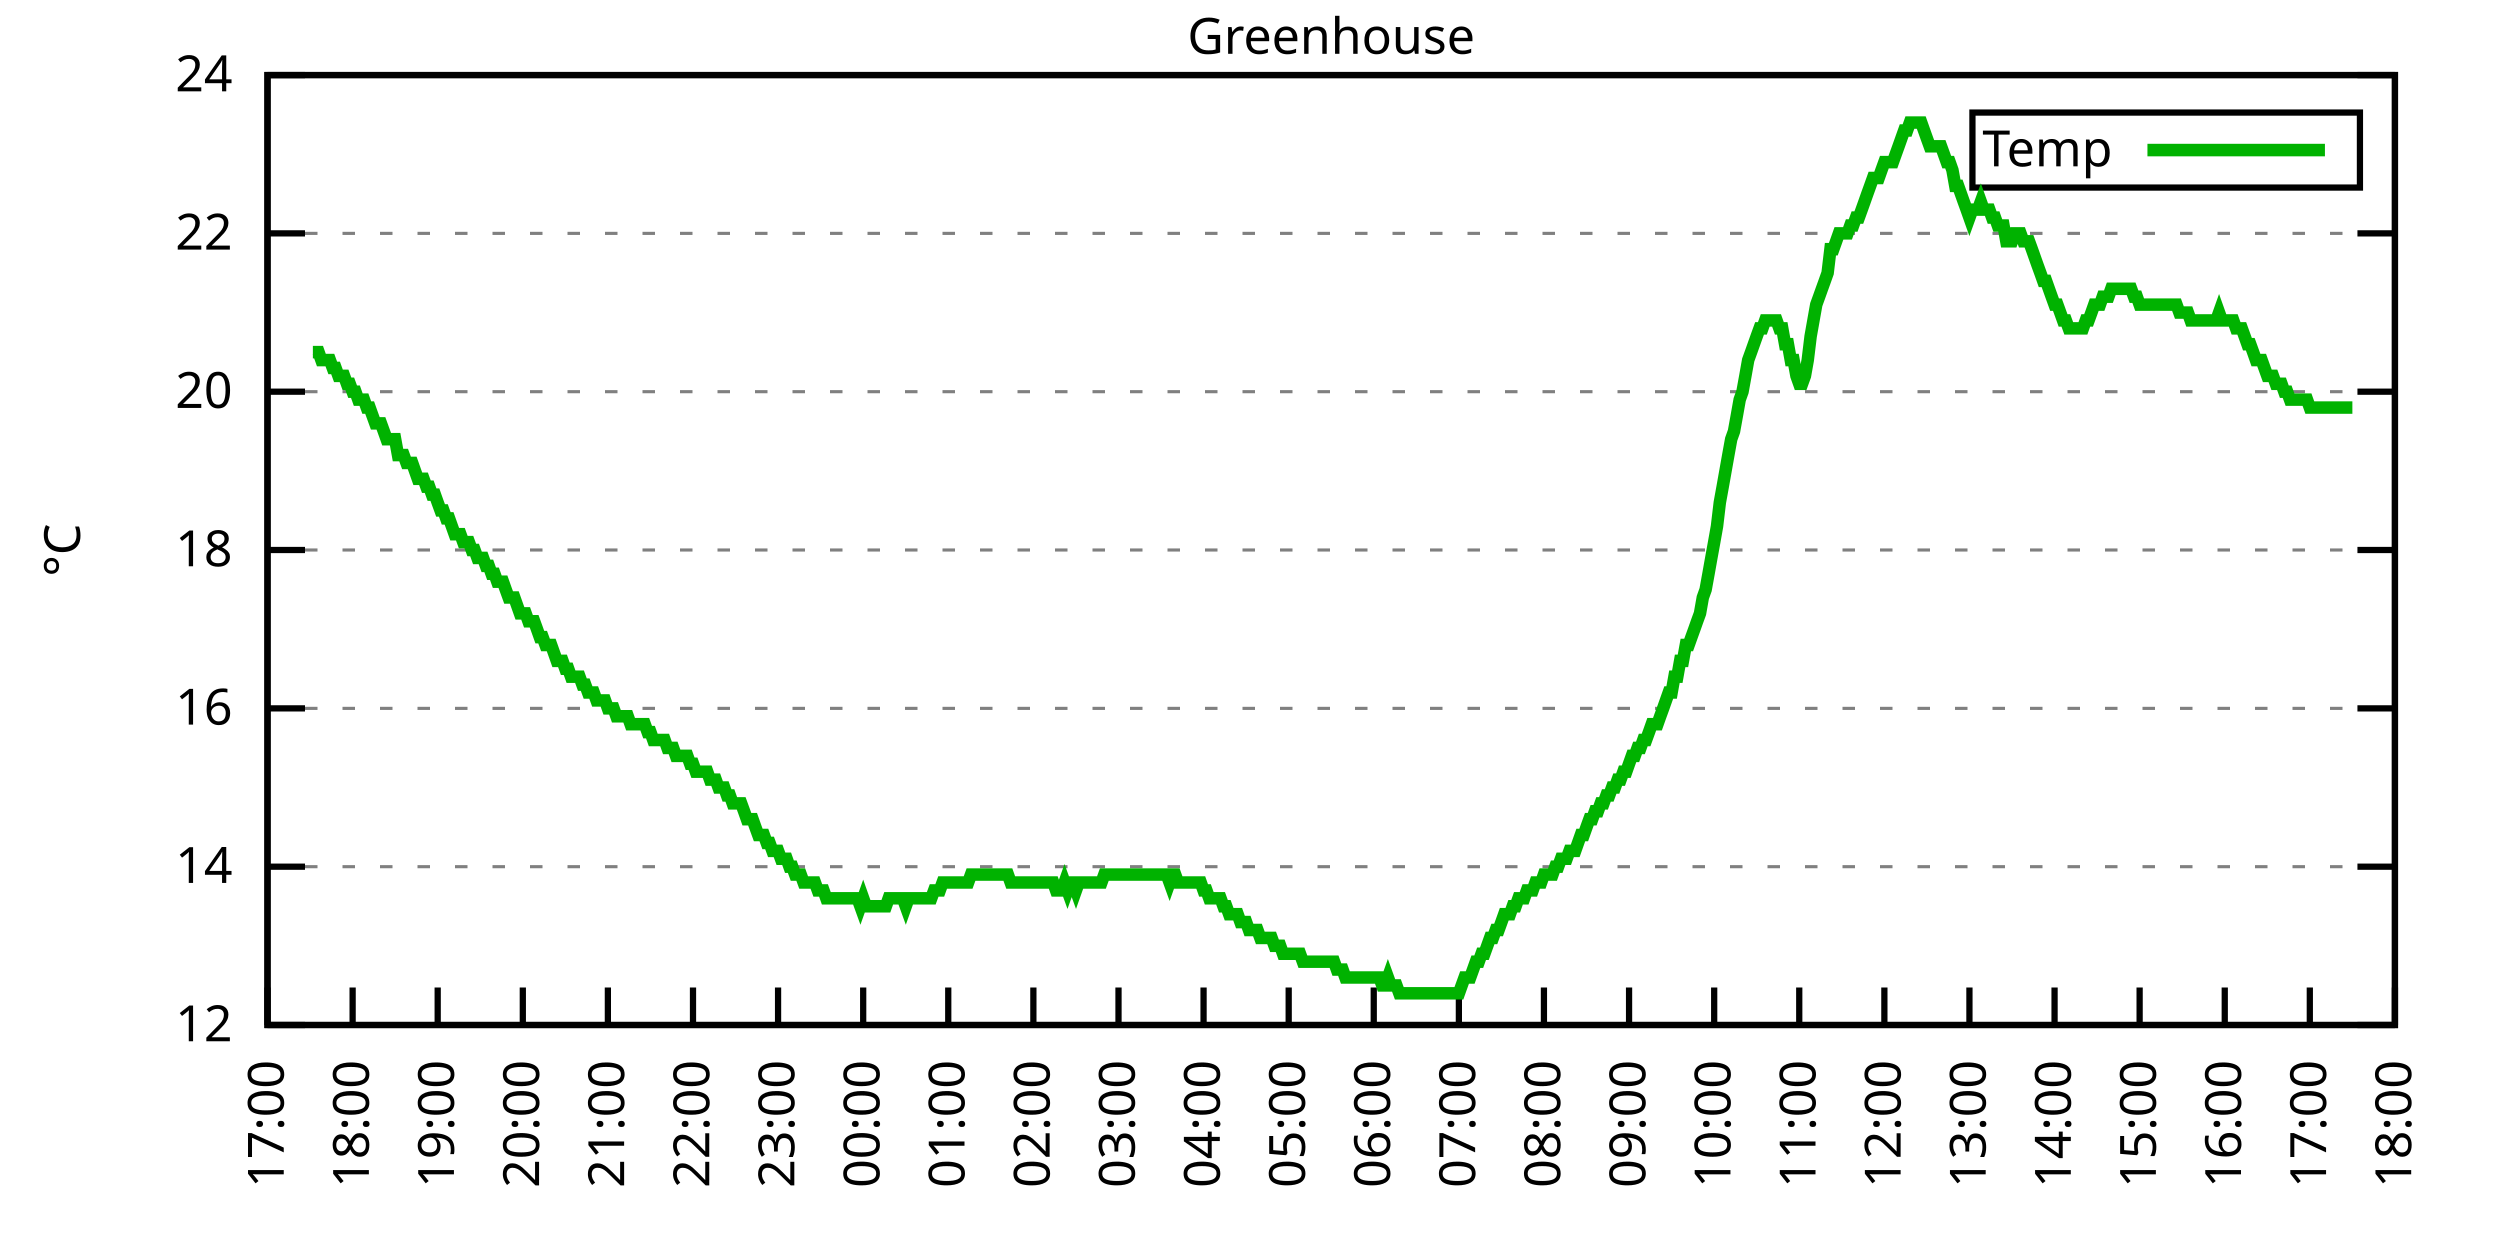
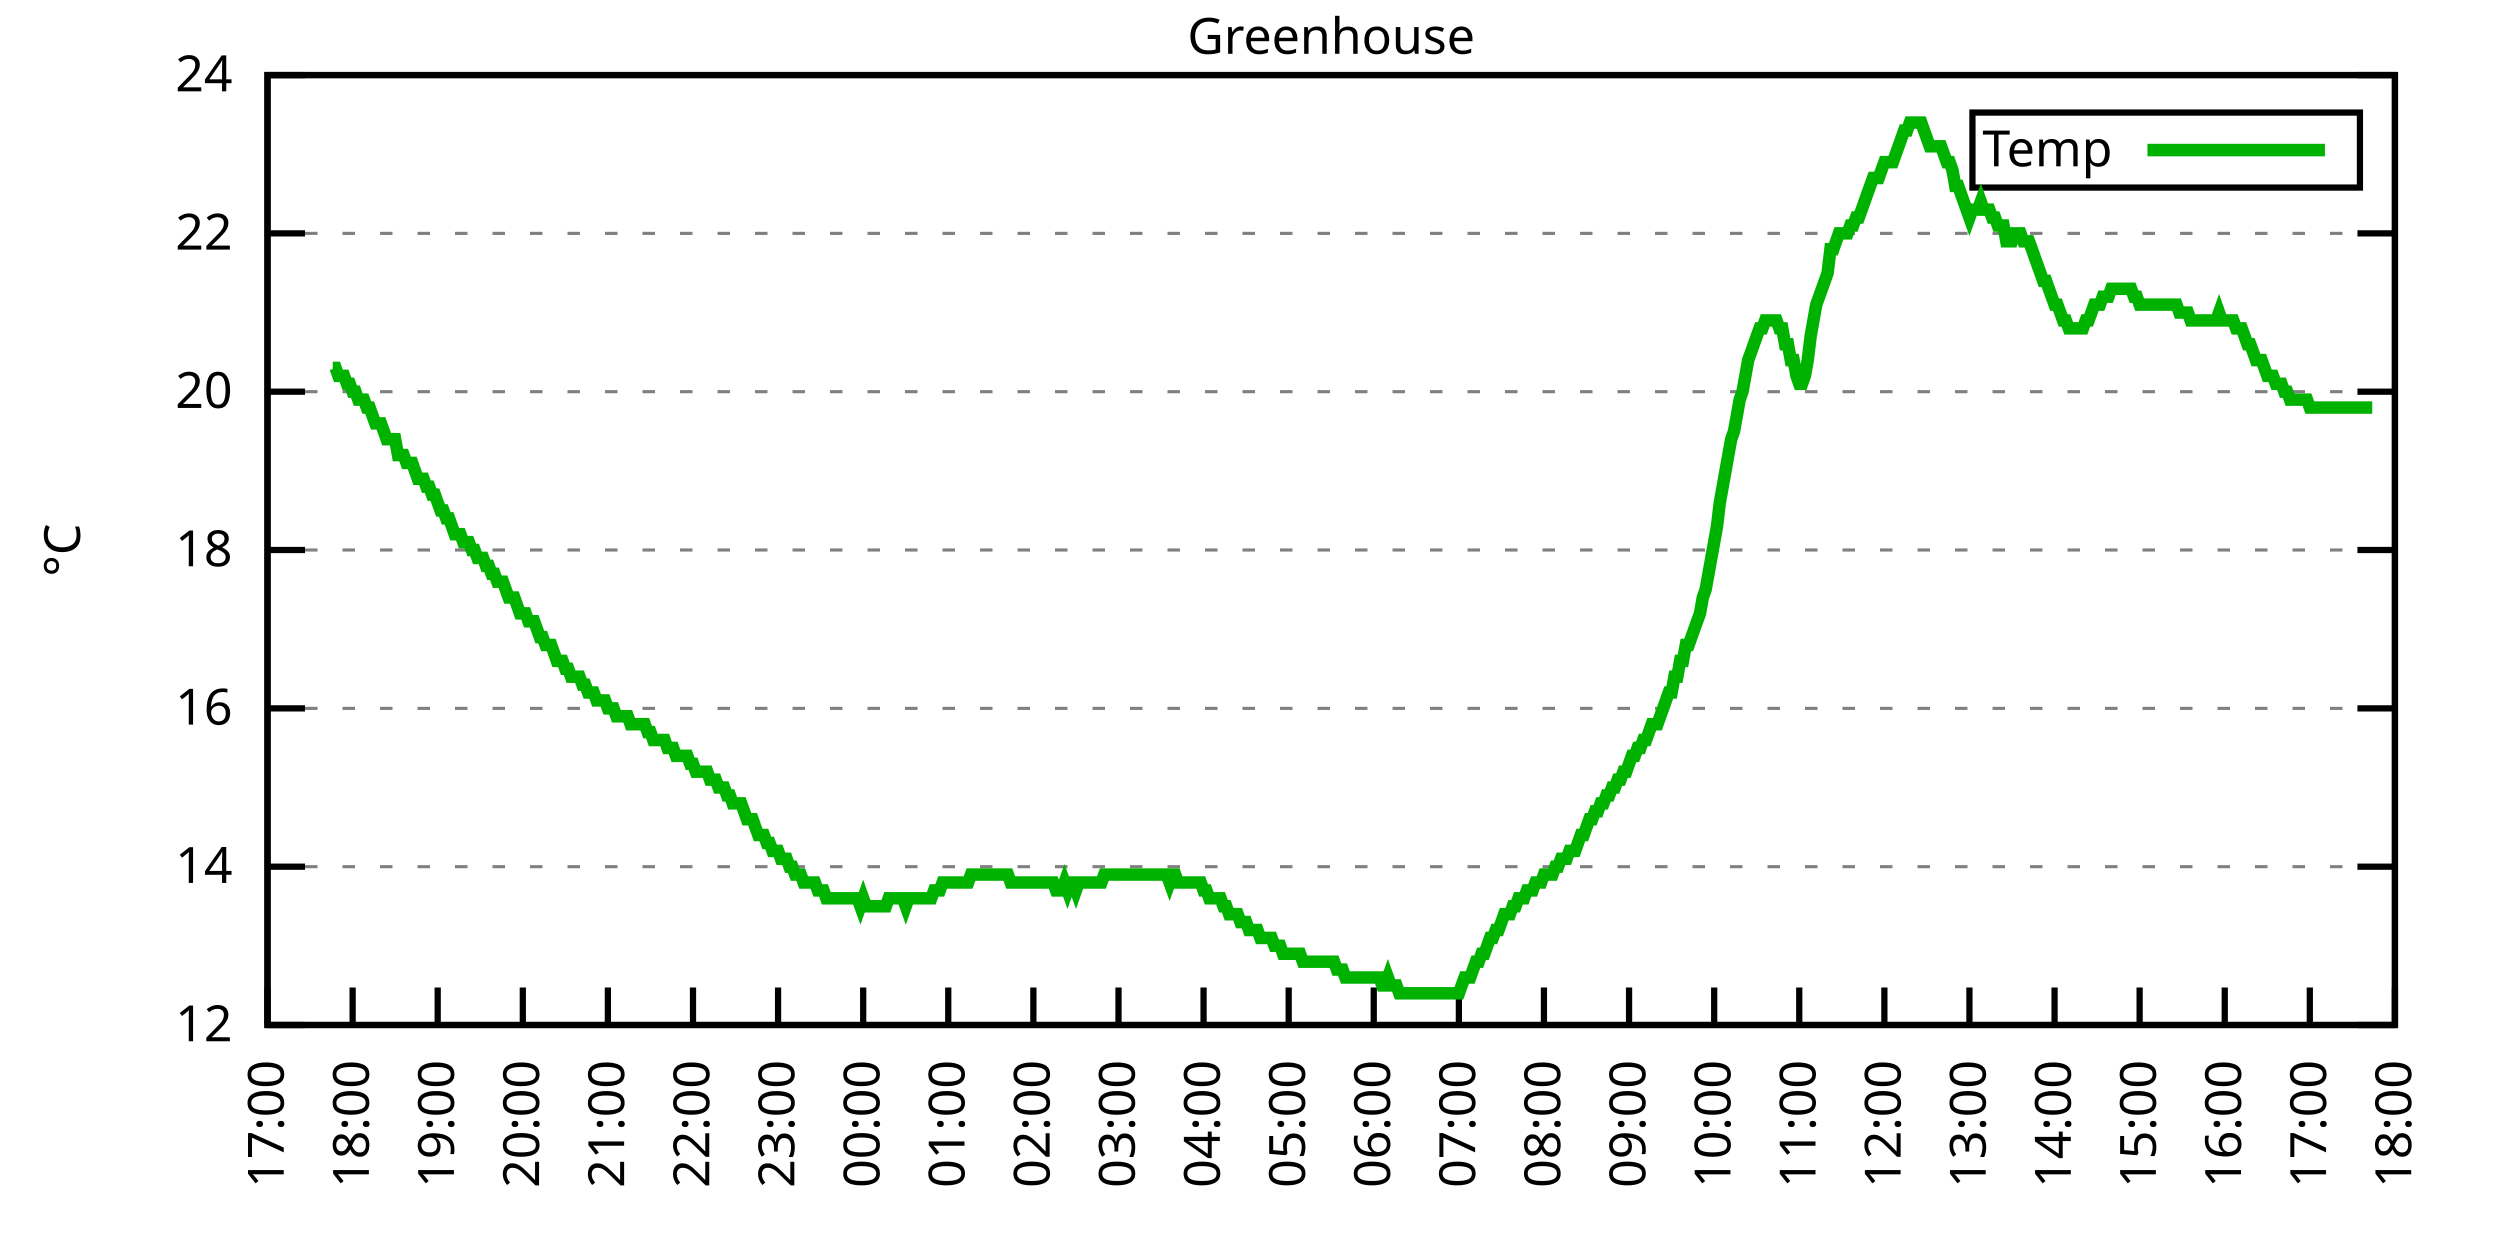
<svg xmlns="http://www.w3.org/2000/svg" xmlns:xlink="http://www.w3.org/1999/xlink" width="400" height="200" viewBox="0 0 400 200">
  <g id="gnuplot_canvas">
    <rect x="0" y="0" width="400" height="200" fill="none" />
    <defs>
      <circle id="gpDot" r="0.5" stroke-width="0.5" stroke="currentColor" />
      <path id="gpPt0" stroke-width="0.333" stroke="currentColor" d="M-1,0 h2 M0,-1 v2" />
      <path id="gpPt1" stroke-width="0.333" stroke="currentColor" d="M-1,-1 L1,1 M1,-1 L-1,1" />
      <path id="gpPt2" stroke-width="0.333" stroke="currentColor" d="M-1,0 L1,0 M0,-1 L0,1 M-1,-1 L1,1 M-1,1 L1,-1" />
      <rect id="gpPt3" stroke-width="0.333" stroke="currentColor" x="-1" y="-1" width="2" height="2" />
      <rect id="gpPt4" stroke-width="0.333" stroke="currentColor" fill="currentColor" x="-1" y="-1" width="2" height="2" />
      <circle id="gpPt5" stroke-width="0.333" stroke="currentColor" cx="0" cy="0" r="1" />
      <use xlink:href="#gpPt5" id="gpPt6" fill="currentColor" stroke="none" />
      <path id="gpPt7" stroke-width="0.333" stroke="currentColor" d="M0,-1.33 L-1.33,0.67 L1.33,0.67 z" />
      <use xlink:href="#gpPt7" id="gpPt8" fill="currentColor" stroke="none" />
      <use xlink:href="#gpPt7" id="gpPt9" stroke="currentColor" transform="rotate(180)" />
      <use xlink:href="#gpPt9" id="gpPt10" fill="currentColor" stroke="none" />
      <use xlink:href="#gpPt3" id="gpPt11" stroke="currentColor" transform="rotate(45)" />
      <use xlink:href="#gpPt11" id="gpPt12" fill="currentColor" stroke="none" />
      <path id="gpPt13" stroke-width="0.333" stroke="currentColor" d="M0,1.330 L1.265,0.411 L0.782,-1.067 L-0.782,-1.076 L-1.265,0.411 z" />
      <use xlink:href="#gpPt13" id="gpPt14" fill="currentColor" stroke="none" />
      <filter id="textbox" filterUnits="objectBoundingBox" x="0" y="0" height="1" width="1">
        <feFlood flood-color="white" flood-opacity="1" result="bgnd" />
        <feComposite in="SourceGraphic" in2="bgnd" operator="atop" />
      </filter>
      <filter id="greybox" filterUnits="objectBoundingBox" x="0" y="0" height="1" width="1">
        <feFlood flood-color="lightgrey" flood-opacity="1" result="grey" />
        <feComposite in="SourceGraphic" in2="grey" operator="atop" />
      </filter>
    </defs>
    <g fill="none" color="white" stroke="currentColor" stroke-width="1.00" stroke-linecap="butt" stroke-linejoin="miter">
</g>
    <g fill="none" color="black" stroke="currentColor" stroke-width="1.00" stroke-linecap="butt" stroke-linejoin="miter">
      <g stroke="none" shape-rendering="crispEdges">
        <polygon fill="rgb(255, 255, 255)" points="42.80,164.00 383.18,164.00 383.18,12.02 42.80,12.02 " />
      </g>
    </g>
    <g fill="none" color="black" stroke="currentColor" stroke-width="1.00" stroke-linecap="butt" stroke-linejoin="miter">
</g>
    <g fill="none" color="black" stroke="black" stroke-width="0.50" stroke-linecap="butt" stroke-linejoin="miter">
</g>
    <g fill="none" color="gray" stroke="currentColor" stroke-width="0.50" stroke-linecap="butt" stroke-linejoin="miter">
      <path stroke="gray" stroke-dasharray="2,4" class="gridline" d="M42.80,164.00 L383.19,164.00  " />
    </g>
    <g fill="none" color="gray" stroke="gray" stroke-width="1.00" stroke-linecap="butt" stroke-linejoin="miter">
</g>
    <g fill="none" color="black" stroke="currentColor" stroke-width="1.00" stroke-linecap="butt" stroke-linejoin="miter">
      <path stroke="black" d="M42.80,164.00 L48.80,164.00 M383.19,164.00 L377.19,164.00  " />
      <g transform="translate(37.20,166.60)" stroke="none" fill="black" font-family="Sans" font-size="8.00" text-anchor="end">
        <text>
          <tspan font-family="Sans"> 12</tspan>
        </text>
      </g>
    </g>
    <g fill="none" color="black" stroke="currentColor" stroke-width="1.00" stroke-linecap="butt" stroke-linejoin="miter">
</g>
    <g fill="none" color="black" stroke="black" stroke-width="0.50" stroke-linecap="butt" stroke-linejoin="miter">
</g>
    <g fill="none" color="gray" stroke="currentColor" stroke-width="0.50" stroke-linecap="butt" stroke-linejoin="miter">
      <path stroke="gray" stroke-dasharray="2,4" class="gridline" d="M42.80,138.67 L383.19,138.67  " />
    </g>
    <g fill="none" color="gray" stroke="gray" stroke-width="1.00" stroke-linecap="butt" stroke-linejoin="miter">
</g>
    <g fill="none" color="black" stroke="currentColor" stroke-width="1.00" stroke-linecap="butt" stroke-linejoin="miter">
      <path stroke="black" d="M42.80,138.67 L48.80,138.67 M383.19,138.67 L377.19,138.67  " />
      <g transform="translate(37.20,141.27)" stroke="none" fill="black" font-family="Sans" font-size="8.00" text-anchor="end">
        <text>
          <tspan font-family="Sans"> 14</tspan>
        </text>
      </g>
    </g>
    <g fill="none" color="black" stroke="currentColor" stroke-width="1.00" stroke-linecap="butt" stroke-linejoin="miter">
</g>
    <g fill="none" color="black" stroke="black" stroke-width="0.50" stroke-linecap="butt" stroke-linejoin="miter">
</g>
    <g fill="none" color="gray" stroke="currentColor" stroke-width="0.50" stroke-linecap="butt" stroke-linejoin="miter">
      <path stroke="gray" stroke-dasharray="2,4" class="gridline" d="M42.80,113.34 L383.19,113.34  " />
    </g>
    <g fill="none" color="gray" stroke="gray" stroke-width="1.00" stroke-linecap="butt" stroke-linejoin="miter">
</g>
    <g fill="none" color="black" stroke="currentColor" stroke-width="1.00" stroke-linecap="butt" stroke-linejoin="miter">
      <path stroke="black" d="M42.80,113.34 L48.80,113.34 M383.19,113.34 L377.19,113.34  " />
      <g transform="translate(37.20,115.94)" stroke="none" fill="black" font-family="Sans" font-size="8.00" text-anchor="end">
        <text>
          <tspan font-family="Sans"> 16</tspan>
        </text>
      </g>
    </g>
    <g fill="none" color="black" stroke="currentColor" stroke-width="1.00" stroke-linecap="butt" stroke-linejoin="miter">
</g>
    <g fill="none" color="black" stroke="black" stroke-width="0.50" stroke-linecap="butt" stroke-linejoin="miter">
</g>
    <g fill="none" color="gray" stroke="currentColor" stroke-width="0.50" stroke-linecap="butt" stroke-linejoin="miter">
      <path stroke="gray" stroke-dasharray="2,4" class="gridline" d="M42.80,88.00 L383.19,88.00  " />
    </g>
    <g fill="none" color="gray" stroke="gray" stroke-width="1.00" stroke-linecap="butt" stroke-linejoin="miter">
</g>
    <g fill="none" color="black" stroke="currentColor" stroke-width="1.00" stroke-linecap="butt" stroke-linejoin="miter">
      <path stroke="black" d="M42.80,88.00 L48.80,88.00 M383.19,88.00 L377.19,88.00  " />
      <g transform="translate(37.20,90.60)" stroke="none" fill="black" font-family="Sans" font-size="8.00" text-anchor="end">
        <text>
          <tspan font-family="Sans"> 18</tspan>
        </text>
      </g>
    </g>
    <g fill="none" color="black" stroke="currentColor" stroke-width="1.00" stroke-linecap="butt" stroke-linejoin="miter">
</g>
    <g fill="none" color="black" stroke="black" stroke-width="0.50" stroke-linecap="butt" stroke-linejoin="miter">
</g>
    <g fill="none" color="gray" stroke="currentColor" stroke-width="0.50" stroke-linecap="butt" stroke-linejoin="miter">
      <path stroke="gray" stroke-dasharray="2,4" class="gridline" d="M42.80,62.67 L383.19,62.67  " />
    </g>
    <g fill="none" color="gray" stroke="gray" stroke-width="1.00" stroke-linecap="butt" stroke-linejoin="miter">
</g>
    <g fill="none" color="black" stroke="currentColor" stroke-width="1.00" stroke-linecap="butt" stroke-linejoin="miter">
      <path stroke="black" d="M42.80,62.67 L48.80,62.67 M383.19,62.67 L377.19,62.67  " />
      <g transform="translate(37.20,65.27)" stroke="none" fill="black" font-family="Sans" font-size="8.00" text-anchor="end">
        <text>
          <tspan font-family="Sans"> 20</tspan>
        </text>
      </g>
    </g>
    <g fill="none" color="black" stroke="currentColor" stroke-width="1.00" stroke-linecap="butt" stroke-linejoin="miter">
</g>
    <g fill="none" color="black" stroke="black" stroke-width="0.50" stroke-linecap="butt" stroke-linejoin="miter">
</g>
    <g fill="none" color="gray" stroke="currentColor" stroke-width="0.50" stroke-linecap="butt" stroke-linejoin="miter">
      <path stroke="gray" stroke-dasharray="2,4" class="gridline" d="M42.80,37.34 L383.19,37.34  " />
    </g>
    <g fill="none" color="gray" stroke="gray" stroke-width="1.00" stroke-linecap="butt" stroke-linejoin="miter">
</g>
    <g fill="none" color="black" stroke="currentColor" stroke-width="1.00" stroke-linecap="butt" stroke-linejoin="miter">
      <path stroke="black" d="M42.80,37.34 L48.80,37.34 M383.19,37.34 L377.19,37.34  " />
      <g transform="translate(37.20,39.94)" stroke="none" fill="black" font-family="Sans" font-size="8.00" text-anchor="end">
        <text>
          <tspan font-family="Sans"> 22</tspan>
        </text>
      </g>
    </g>
    <g fill="none" color="black" stroke="currentColor" stroke-width="1.00" stroke-linecap="butt" stroke-linejoin="miter">
</g>
    <g fill="none" color="black" stroke="black" stroke-width="0.50" stroke-linecap="butt" stroke-linejoin="miter">
</g>
    <g fill="none" color="gray" stroke="currentColor" stroke-width="0.50" stroke-linecap="butt" stroke-linejoin="miter">
      <path stroke="gray" stroke-dasharray="2,4" class="gridline" d="M42.80,12.01 L383.19,12.01  " />
    </g>
    <g fill="none" color="gray" stroke="gray" stroke-width="1.00" stroke-linecap="butt" stroke-linejoin="miter">
</g>
    <g fill="none" color="black" stroke="currentColor" stroke-width="1.00" stroke-linecap="butt" stroke-linejoin="miter">
      <path stroke="black" d="M42.80,12.01 L48.80,12.01 M383.19,12.01 L377.19,12.01  " />
      <g transform="translate(37.20,14.61)" stroke="none" fill="black" font-family="Sans" font-size="8.00" text-anchor="end">
        <text>
          <tspan font-family="Sans"> 24</tspan>
        </text>
      </g>
    </g>
    <g fill="none" color="black" stroke="currentColor" stroke-width="1.00" stroke-linecap="butt" stroke-linejoin="miter">
      <path stroke="black" d="M42.80,164.00 L42.80,158.00  " />
      <g transform="translate(45.40,169.60) rotate(270.00)" stroke="none" fill="black" font-family="Sans" font-size="8.00" text-anchor="end">
        <text>
          <tspan font-family="Sans">17:00</tspan>
        </text>
      </g>
    </g>
    <g fill="none" color="black" stroke="currentColor" stroke-width="1.00" stroke-linecap="butt" stroke-linejoin="miter">
      <path stroke="black" d="M56.42,164.00 L56.42,158.00  " />
      <g transform="translate(59.02,169.60) rotate(270.00)" stroke="none" fill="black" font-family="Sans" font-size="8.00" text-anchor="end">
        <text>
          <tspan font-family="Sans">18:00</tspan>
        </text>
      </g>
    </g>
    <g fill="none" color="black" stroke="currentColor" stroke-width="1.00" stroke-linecap="butt" stroke-linejoin="miter">
      <path stroke="black" d="M70.03,164.00 L70.03,158.00  " />
      <g transform="translate(72.63,169.60) rotate(270.00)" stroke="none" fill="black" font-family="Sans" font-size="8.00" text-anchor="end">
        <text>
          <tspan font-family="Sans">19:00</tspan>
        </text>
      </g>
    </g>
    <g fill="none" color="black" stroke="currentColor" stroke-width="1.00" stroke-linecap="butt" stroke-linejoin="miter">
      <path stroke="black" d="M83.65,164.00 L83.65,158.00  " />
      <g transform="translate(86.25,169.60) rotate(270.00)" stroke="none" fill="black" font-family="Sans" font-size="8.00" text-anchor="end">
        <text>
          <tspan font-family="Sans">20:00</tspan>
        </text>
      </g>
    </g>
    <g fill="none" color="black" stroke="currentColor" stroke-width="1.00" stroke-linecap="butt" stroke-linejoin="miter">
      <path stroke="black" d="M97.26,164.00 L97.26,158.00  " />
      <g transform="translate(99.86,169.60) rotate(270.00)" stroke="none" fill="black" font-family="Sans" font-size="8.00" text-anchor="end">
        <text>
          <tspan font-family="Sans">21:00</tspan>
        </text>
      </g>
    </g>
    <g fill="none" color="black" stroke="currentColor" stroke-width="1.00" stroke-linecap="butt" stroke-linejoin="miter">
      <path stroke="black" d="M110.88,164.00 L110.88,158.00  " />
      <g transform="translate(113.48,169.60) rotate(270.00)" stroke="none" fill="black" font-family="Sans" font-size="8.00" text-anchor="end">
        <text>
          <tspan font-family="Sans">22:00</tspan>
        </text>
      </g>
    </g>
    <g fill="none" color="black" stroke="currentColor" stroke-width="1.00" stroke-linecap="butt" stroke-linejoin="miter">
      <path stroke="black" d="M124.49,164.00 L124.49,158.00  " />
      <g transform="translate(127.09,169.60) rotate(270.00)" stroke="none" fill="black" font-family="Sans" font-size="8.00" text-anchor="end">
        <text>
          <tspan font-family="Sans">23:00</tspan>
        </text>
      </g>
    </g>
    <g fill="none" color="black" stroke="currentColor" stroke-width="1.00" stroke-linecap="butt" stroke-linejoin="miter">
      <path stroke="black" d="M138.11,164.00 L138.11,158.00  " />
      <g transform="translate(140.71,169.60) rotate(270.00)" stroke="none" fill="black" font-family="Sans" font-size="8.00" text-anchor="end">
        <text>
          <tspan font-family="Sans">00:00</tspan>
        </text>
      </g>
    </g>
    <g fill="none" color="black" stroke="currentColor" stroke-width="1.00" stroke-linecap="butt" stroke-linejoin="miter">
      <path stroke="black" d="M151.72,164.00 L151.72,158.00  " />
      <g transform="translate(154.32,169.60) rotate(270.00)" stroke="none" fill="black" font-family="Sans" font-size="8.00" text-anchor="end">
        <text>
          <tspan font-family="Sans">01:00</tspan>
        </text>
      </g>
    </g>
    <g fill="none" color="black" stroke="currentColor" stroke-width="1.00" stroke-linecap="butt" stroke-linejoin="miter">
      <path stroke="black" d="M165.34,164.00 L165.34,158.00  " />
      <g transform="translate(167.94,169.60) rotate(270.00)" stroke="none" fill="black" font-family="Sans" font-size="8.00" text-anchor="end">
        <text>
          <tspan font-family="Sans">02:00</tspan>
        </text>
      </g>
    </g>
    <g fill="none" color="black" stroke="currentColor" stroke-width="1.00" stroke-linecap="butt" stroke-linejoin="miter">
      <path stroke="black" d="M178.96,164.00 L178.96,158.00  " />
      <g transform="translate(181.56,169.60) rotate(270.00)" stroke="none" fill="black" font-family="Sans" font-size="8.00" text-anchor="end">
        <text>
          <tspan font-family="Sans">03:00</tspan>
        </text>
      </g>
    </g>
    <g fill="none" color="black" stroke="currentColor" stroke-width="1.00" stroke-linecap="butt" stroke-linejoin="miter">
      <path stroke="black" d="M192.57,164.00 L192.57,158.00  " />
      <g transform="translate(195.17,169.60) rotate(270.00)" stroke="none" fill="black" font-family="Sans" font-size="8.00" text-anchor="end">
        <text>
          <tspan font-family="Sans">04:00</tspan>
        </text>
      </g>
    </g>
    <g fill="none" color="black" stroke="currentColor" stroke-width="1.00" stroke-linecap="butt" stroke-linejoin="miter">
      <path stroke="black" d="M206.19,164.00 L206.19,158.00  " />
      <g transform="translate(208.79,169.60) rotate(270.00)" stroke="none" fill="black" font-family="Sans" font-size="8.00" text-anchor="end">
        <text>
          <tspan font-family="Sans">05:00</tspan>
        </text>
      </g>
    </g>
    <g fill="none" color="black" stroke="currentColor" stroke-width="1.00" stroke-linecap="butt" stroke-linejoin="miter">
      <path stroke="black" d="M219.80,164.00 L219.80,158.00  " />
      <g transform="translate(222.40,169.60) rotate(270.00)" stroke="none" fill="black" font-family="Sans" font-size="8.00" text-anchor="end">
        <text>
          <tspan font-family="Sans">06:00</tspan>
        </text>
      </g>
    </g>
    <g fill="none" color="black" stroke="currentColor" stroke-width="1.00" stroke-linecap="butt" stroke-linejoin="miter">
      <path stroke="black" d="M233.42,164.00 L233.42,158.00  " />
      <g transform="translate(236.02,169.60) rotate(270.00)" stroke="none" fill="black" font-family="Sans" font-size="8.00" text-anchor="end">
        <text>
          <tspan font-family="Sans">07:00</tspan>
        </text>
      </g>
    </g>
    <g fill="none" color="black" stroke="currentColor" stroke-width="1.00" stroke-linecap="butt" stroke-linejoin="miter">
      <path stroke="black" d="M247.03,164.00 L247.03,158.00  " />
      <g transform="translate(249.63,169.60) rotate(270.00)" stroke="none" fill="black" font-family="Sans" font-size="8.00" text-anchor="end">
        <text>
          <tspan font-family="Sans">08:00</tspan>
        </text>
      </g>
    </g>
    <g fill="none" color="black" stroke="currentColor" stroke-width="1.00" stroke-linecap="butt" stroke-linejoin="miter">
      <path stroke="black" d="M260.65,164.00 L260.65,158.00  " />
      <g transform="translate(263.25,169.60) rotate(270.00)" stroke="none" fill="black" font-family="Sans" font-size="8.00" text-anchor="end">
        <text>
          <tspan font-family="Sans">09:00</tspan>
        </text>
      </g>
    </g>
    <g fill="none" color="black" stroke="currentColor" stroke-width="1.00" stroke-linecap="butt" stroke-linejoin="miter">
      <path stroke="black" d="M274.27,164.00 L274.27,158.00  " />
      <g transform="translate(276.87,169.60) rotate(270.00)" stroke="none" fill="black" font-family="Sans" font-size="8.00" text-anchor="end">
        <text>
          <tspan font-family="Sans">10:00</tspan>
        </text>
      </g>
    </g>
    <g fill="none" color="black" stroke="currentColor" stroke-width="1.00" stroke-linecap="butt" stroke-linejoin="miter">
      <path stroke="black" d="M287.88,164.00 L287.88,158.00  " />
      <g transform="translate(290.48,169.60) rotate(270.00)" stroke="none" fill="black" font-family="Sans" font-size="8.00" text-anchor="end">
        <text>
          <tspan font-family="Sans">11:00</tspan>
        </text>
      </g>
    </g>
    <g fill="none" color="black" stroke="currentColor" stroke-width="1.00" stroke-linecap="butt" stroke-linejoin="miter">
      <path stroke="black" d="M301.50,164.00 L301.50,158.00  " />
      <g transform="translate(304.10,169.60) rotate(270.00)" stroke="none" fill="black" font-family="Sans" font-size="8.00" text-anchor="end">
        <text>
          <tspan font-family="Sans">12:00</tspan>
        </text>
      </g>
    </g>
    <g fill="none" color="black" stroke="currentColor" stroke-width="1.00" stroke-linecap="butt" stroke-linejoin="miter">
      <path stroke="black" d="M315.11,164.00 L315.11,158.00  " />
      <g transform="translate(317.71,169.60) rotate(270.00)" stroke="none" fill="black" font-family="Sans" font-size="8.00" text-anchor="end">
        <text>
          <tspan font-family="Sans">13:00</tspan>
        </text>
      </g>
    </g>
    <g fill="none" color="black" stroke="currentColor" stroke-width="1.00" stroke-linecap="butt" stroke-linejoin="miter">
      <path stroke="black" d="M328.73,164.00 L328.73,158.00  " />
      <g transform="translate(331.33,169.60) rotate(270.00)" stroke="none" fill="black" font-family="Sans" font-size="8.00" text-anchor="end">
        <text>
          <tspan font-family="Sans">14:00</tspan>
        </text>
      </g>
    </g>
    <g fill="none" color="black" stroke="currentColor" stroke-width="1.00" stroke-linecap="butt" stroke-linejoin="miter">
      <path stroke="black" d="M342.34,164.00 L342.34,158.00  " />
      <g transform="translate(344.94,169.60) rotate(270.00)" stroke="none" fill="black" font-family="Sans" font-size="8.00" text-anchor="end">
        <text>
          <tspan font-family="Sans">15:00</tspan>
        </text>
      </g>
    </g>
    <g fill="none" color="black" stroke="currentColor" stroke-width="1.00" stroke-linecap="butt" stroke-linejoin="miter">
      <path stroke="black" d="M355.96,164.00 L355.96,158.00  " />
      <g transform="translate(358.56,169.60) rotate(270.00)" stroke="none" fill="black" font-family="Sans" font-size="8.00" text-anchor="end">
        <text>
          <tspan font-family="Sans">16:00</tspan>
        </text>
      </g>
    </g>
    <g fill="none" color="black" stroke="currentColor" stroke-width="1.00" stroke-linecap="butt" stroke-linejoin="miter">
      <path stroke="black" d="M369.57,164.00 L369.57,158.00  " />
      <g transform="translate(372.17,169.60) rotate(270.00)" stroke="none" fill="black" font-family="Sans" font-size="8.00" text-anchor="end">
        <text>
          <tspan font-family="Sans">17:00</tspan>
        </text>
      </g>
    </g>
    <g fill="none" color="black" stroke="currentColor" stroke-width="1.00" stroke-linecap="butt" stroke-linejoin="miter">
      <path stroke="black" d="M383.19,164.00 L383.19,158.00  " />
      <g transform="translate(385.79,169.60) rotate(270.00)" stroke="none" fill="black" font-family="Sans" font-size="8.00" text-anchor="end">
        <text>
          <tspan font-family="Sans">18:00</tspan>
        </text>
      </g>
    </g>
    <g fill="none" color="black" stroke="currentColor" stroke-width="1.00" stroke-linecap="butt" stroke-linejoin="miter">
</g>
    <g fill="none" color="black" stroke="currentColor" stroke-width="1.00" stroke-linecap="butt" stroke-linejoin="miter">
      <path stroke="black" d="M42.80,12.01 L42.80,164.00 L383.19,164.00 L383.19,12.01 L42.80,12.01 Z  " />
    </g>
    <g fill="none" color="black" stroke="currentColor" stroke-width="1.00" stroke-linecap="butt" stroke-linejoin="miter">
</g>
    <g fill="none" color="black" stroke="currentColor" stroke-width="1.00" stroke-linecap="butt" stroke-linejoin="miter">
      <path stroke="black" d="M315.59,30.01 L315.59,18.01 L377.59,18.01 L377.59,30.01 L315.59,30.01 Z  " />
    </g>
    <g id="Greenhouse_plot_1">
      <g fill="none" color="white" stroke="black" stroke-width="2.00" stroke-linecap="butt" stroke-linejoin="miter">
</g>
      <g fill="none" color="black" stroke="currentColor" stroke-width="2.00" stroke-linecap="butt" stroke-linejoin="miter">
        <g transform="translate(337.99,26.61)" stroke="none" fill="black" font-family="Sans" font-size="8.00" text-anchor="end">
          <text>
            <tspan font-family="Sans">Temp</tspan>
          </text>
        </g>
      </g>
      <g fill="none" color="black" stroke="currentColor" stroke-width="2.00" stroke-linecap="butt" stroke-linejoin="miter">
-         <path stroke="rgb(  0, 178,   0)" d="M343.59,24.01 L371.99,24.01 M50.06,56.34 L50.52,56.34 L50.97,56.34 L51.42,57.61 L51.88,57.61 L52.33,57.61   L52.78,57.61 L53.24,58.87 L53.69,58.87 L54.15,60.14 L54.60,60.14 L55.05,60.14 L55.51,61.41 L55.96,61.41   L56.42,62.67 L56.87,62.67 L57.32,63.94 L57.78,63.94 L58.23,63.94 L58.68,65.21 L59.14,65.21 L59.59,66.47   L60.05,67.74 L60.50,67.74 L60.95,67.74 L61.41,69.01 L61.86,70.27 L62.32,70.27 L62.77,70.27 L63.22,70.27   L63.68,72.81 L64.13,72.81 L64.58,72.81 L65.04,74.07 L65.49,74.07 L65.95,74.07 L66.40,75.34 L66.85,76.61   L67.31,76.61 L67.76,76.61 L68.22,77.87 L68.67,77.87 L69.12,79.14 L69.58,79.14 L70.03,80.41 L70.49,81.67   L70.94,81.67 L71.39,82.94 L71.85,82.94 L72.30,84.21 L72.75,85.47 L73.21,85.47 L73.66,85.47 L74.12,86.74   L74.57,86.74 L75.02,86.74 L75.48,88.00 L75.93,88.00 L76.39,89.27 L76.84,89.27 L77.29,89.27 L77.75,90.54   L78.20,90.54 L78.65,91.80 L79.11,91.80 L79.56,93.07 L80.02,93.07 L80.47,93.07 L80.92,94.34 L81.38,95.60   L81.83,95.60 L82.29,95.60 L82.74,96.87 L83.19,98.14 L83.65,98.14 L84.10,98.14 L84.55,99.40 L85.01,99.40   L85.46,99.40 L85.92,100.67 L86.37,101.94 L86.82,101.94 L87.28,103.20 L87.73,103.20 L88.19,103.20 L88.64,104.47   L89.09,105.74 L89.55,105.74 L90.00,105.74 L90.45,107.00 L90.91,107.00 L91.36,108.27 L91.82,108.27 L92.27,108.27   L92.72,108.27 L93.18,109.54 L93.63,109.54 L94.09,110.80 L94.54,110.80 L94.99,110.80 L95.45,112.07 L95.90,112.07   L96.35,112.07 L96.81,112.07 L97.26,113.34 L97.72,113.34 L98.17,113.34 L98.62,114.60 L99.08,114.60 L99.53,114.60   L99.99,114.60 L100.44,114.60 L100.89,115.87 L101.35,115.87 L101.80,115.87 L102.25,115.87 L102.71,115.87 L103.16,115.87   L103.62,117.14 L104.07,117.14 L104.52,118.40 L104.98,118.40 L105.43,118.40 L105.89,118.40 L106.34,118.40 L106.79,119.67   L107.25,119.67 L107.70,119.67 L108.15,120.94 L108.61,120.94 L109.06,120.94 L109.52,120.94 L109.97,120.94 L110.42,122.20   L110.88,122.20 L111.33,123.47 L111.79,123.47 L112.24,123.47 L112.69,123.47 L113.15,123.47 L113.60,124.74 L114.05,124.74   L114.51,124.74 L114.96,126.00 L115.42,126.00 L115.87,126.00 L116.32,127.27 L116.78,127.27 L117.23,128.54 L117.69,128.54   L118.14,128.54 L118.59,128.54 L119.05,129.80 L119.50,131.07 L119.96,131.07 L120.41,131.07 L120.86,132.34 L121.32,133.60   L121.77,133.60 L122.22,133.60 L122.68,134.87 L123.13,134.87 L123.59,136.14 L124.04,136.14 L124.49,136.14 L124.95,137.40   L125.40,137.40 L125.86,137.40 L126.31,138.67 L126.76,138.67 L127.22,139.93 L127.67,139.93 L128.12,139.93 L128.58,141.20   L129.03,141.20 L129.49,141.20 L129.94,141.20 L130.39,141.20 L130.85,142.47 L131.30,142.47 L131.76,142.47 L132.21,143.73   L132.66,143.73 L133.12,143.73 L133.57,143.73 L134.02,143.73 L134.48,143.73 L134.93,143.73 L135.39,143.73 L135.84,143.73   L136.29,143.73 L136.75,143.73 L137.20,143.73 L137.66,145.00 L138.11,143.73 L138.56,145.00 L139.02,145.00 L139.47,145.00   L139.92,145.00 L140.38,145.00 L140.83,145.00 L141.29,145.00 L141.74,145.00 L142.19,143.73 L142.65,143.73 L143.10,143.73   L143.56,143.73 L144.01,143.73 L144.46,143.73 L144.92,145.00 L145.37,143.73 L145.82,143.73 L146.28,143.73 L146.73,143.73   L147.19,143.73 L147.64,143.73 L148.09,143.73 L148.55,143.73 L149.00,143.73 L149.46,142.47 L149.91,142.47 L150.36,142.47   L150.82,141.20 L151.27,141.20 L151.72,141.20 L152.18,141.20 L152.63,141.20 L153.09,141.20 L153.54,141.20 L153.99,141.20   L154.45,141.20 L154.90,141.20 L155.36,139.93 L155.81,139.93 L156.26,139.93 L156.72,139.93 L157.17,139.93 L157.62,139.93   L158.08,139.93 L158.53,139.93 L158.99,139.93 L159.44,139.93 L159.89,139.93 L160.35,139.93 L160.80,139.93 L161.26,139.93   L161.71,141.20 L162.16,141.20 L162.62,141.20 L163.07,141.20 L163.52,141.20 L163.98,141.20 L164.43,141.20 L164.89,141.20   L165.34,141.20 L165.79,141.20 L166.25,141.20 L166.70,141.20 L167.16,141.20 L167.61,141.20 L168.06,141.20 L168.52,141.20   L168.97,142.47 L169.43,142.47 L169.88,142.47 L170.33,141.20 L170.79,142.47 L171.24,141.20 L171.69,141.20 L172.15,142.47   L172.60,141.20 L173.06,141.20 L173.51,141.20 L173.96,141.20 L174.42,141.20 L174.87,141.20 L175.33,141.20 L175.78,141.20   L176.23,141.20 L176.69,139.93 L177.14,139.93 L177.59,139.93 L178.05,139.93 L178.50,139.93 L178.96,139.93 L179.41,139.93   L179.86,139.93 L180.32,139.93 L180.77,139.93 L181.23,139.93 L181.68,139.93 L182.13,139.93 L182.59,139.93 L183.04,139.93   L183.49,139.93 L183.95,139.93 L184.40,139.93 L184.86,139.93 L185.31,139.93 L185.76,139.93 L186.22,139.93 L186.67,139.93   L187.13,141.20 L187.58,139.93 L188.03,139.93 L188.49,141.20 L188.94,141.20 L189.39,141.20 L189.85,141.20 L190.30,141.20   L190.76,141.20 L191.21,141.20 L191.66,141.20 L192.12,141.20 L192.57,142.47 L193.03,142.47 L193.48,143.73 L193.93,143.73   L194.39,143.73 L194.84,143.73 L195.29,143.73 L195.75,145.00 L196.20,145.00 L196.66,146.27 L197.11,146.27 L197.56,146.27   L198.02,146.27 L198.47,147.53 L198.93,147.53 L199.38,147.53 L199.83,148.80 L200.29,148.80 L200.74,148.80 L201.19,148.80   L201.65,150.07 L202.10,150.07 L202.56,150.07 L203.01,150.07 L203.46,150.07 L203.92,151.33 L204.37,151.33 L204.83,151.33   L205.28,152.60 L205.73,152.60 L206.19,152.60 L206.64,152.60 L207.09,152.60 L207.55,152.60 L208.00,152.60 L208.46,153.87   L208.91,153.87 L209.36,153.87 L209.82,153.87 L210.27,153.87 L210.73,153.87 L211.18,153.87 L211.63,153.87 L212.09,153.87   L212.54,153.87 L213.00,153.87 L213.45,153.87 L213.90,155.13 L214.36,155.13 L214.81,155.13 L215.26,156.40 L215.72,156.40   L216.17,156.40 L216.63,156.40 L217.08,156.40 L217.53,156.40 L217.99,156.40 L218.44,156.40 L218.90,156.40 L219.35,156.40   L219.80,156.40 L220.26,156.40 L220.71,156.40 L221.16,157.67 L221.62,157.67 L222.07,156.40 L222.53,157.67 L222.98,157.67   L223.43,157.67 L223.89,158.93 L224.34,158.93 L224.80,158.93 L225.25,158.93 L225.70,158.93 L226.16,158.93 L226.61,158.93   L227.06,158.93 L227.52,158.93 L227.97,158.93 L228.43,158.93 L228.88,158.93 L229.33,158.93 L229.79,158.93 L230.24,158.93   L230.70,158.93 L231.15,158.93 L231.60,158.93 L232.06,158.93 L232.51,158.93 L232.96,158.93 L233.42,158.93 L233.87,157.67   L234.33,156.40 L234.78,156.40 L235.23,156.40 L235.69,155.13 L236.14,153.87 L236.60,153.87 L237.05,152.60 L237.50,152.60   L237.96,151.33 L238.41,150.07 L238.86,150.07 L239.32,148.80 L239.77,148.80 L240.23,147.53 L240.68,146.27 L241.13,146.27   L241.59,146.27 L242.04,145.00 L242.50,145.00 L242.95,143.73 L243.40,143.73 L243.86,143.73 L244.31,142.47 L244.76,142.47   L245.22,142.47 L245.67,141.20 L246.13,141.20 L246.58,141.20 L247.03,139.93 L247.49,139.93 L247.94,139.93 L248.40,139.93   L248.85,138.67 L249.30,138.67 L249.76,137.40 L250.21,137.40 L250.66,137.40 L251.12,136.14 L251.57,136.14 L252.03,136.14   L252.48,134.87 L252.93,133.60 L253.39,133.60 L253.84,132.34 L254.30,131.07 L254.75,131.07 L255.20,129.80 L255.66,129.80   L256.11,128.54 L256.56,128.54 L257.02,127.27 L257.47,127.27 L257.93,126.00 L258.38,126.00 L258.83,124.74 L259.29,124.74   L259.74,123.47 L260.20,123.47 L260.65,122.20 L261.10,120.94 L261.56,120.94 L262.01,119.67 L262.47,119.67 L262.92,118.40   L263.37,118.40 L263.83,117.14 L264.28,115.87 L264.73,115.87 L265.19,115.87 L265.64,114.60 L266.10,113.34 L266.55,112.07   L267.00,110.80 L267.46,110.80 L267.91,108.27 L268.37,108.27 L268.82,105.74 L269.27,105.74 L269.73,103.20 L270.18,103.20   L270.63,101.94 L271.09,100.67 L271.54,99.40 L272.00,98.14 L272.45,95.60 L272.90,94.34 L273.36,91.80 L273.81,89.27   L274.27,86.74 L274.72,84.21 L275.17,80.41 L275.63,77.87 L276.08,75.34 L276.53,72.81 L276.99,70.27 L277.44,69.01   L277.90,66.47 L278.35,63.94 L278.80,62.67 L279.26,60.14 L279.71,57.61 L280.17,56.34 L280.62,55.07 L281.07,53.81   L281.53,52.54 L281.98,52.54 L282.43,51.27 L282.89,51.27 L283.34,51.27 L283.80,51.27 L284.25,51.27 L284.70,52.54   L285.16,52.54 L285.61,55.07 L286.07,55.07 L286.52,57.61 L286.97,57.61 L287.43,60.14 L287.88,61.41 L288.33,61.41   L288.79,60.14 L289.24,57.61 L289.70,53.81 L290.15,51.27 L290.60,48.74 L291.06,47.47 L291.51,46.21 L291.97,44.94   L292.42,43.67 L292.87,39.87 L293.33,39.87 L293.78,38.61 L294.23,37.34 L294.69,37.34 L295.14,37.34 L295.60,37.34   L296.05,36.08 L296.50,36.08 L296.96,34.81 L297.41,34.81 L297.87,33.54 L298.32,32.28 L298.77,31.01 L299.23,29.74   L299.68,28.48 L300.13,28.48 L300.59,28.48 L301.04,27.21 L301.50,25.94 L301.95,25.94 L302.40,25.94 L302.86,25.94   L303.31,24.68 L303.77,23.41 L304.22,22.14 L304.67,20.88 L305.13,20.88 L305.58,19.61 L306.03,19.61 L306.49,19.61   L306.94,19.61 L307.40,19.61 L307.85,20.88 L308.30,22.14 L308.76,23.41 L309.21,23.41 L309.67,23.41 L310.12,23.41   L310.57,23.41 L311.03,24.68 L311.48,25.94 L311.94,25.94 L312.39,27.21 L312.84,29.74 L313.30,29.74 L313.75,31.01   L314.20,32.28 L314.66,33.54 L315.11,34.81 L315.57,33.54 L316.02,33.54 L316.47,33.54 L316.93,32.28 L317.38,33.54   L317.84,33.54 L318.29,33.54 L318.74,34.81 L319.20,34.81 L319.65,36.08 L320.10,36.08 L320.56,36.08 L321.01,38.61   L321.47,38.61 L321.92,38.61 L322.37,37.34 L322.83,37.34 L323.28,37.34 L323.74,38.61 L324.19,38.61 L324.64,38.61   L325.10,39.87 L325.55,41.14 L326.00,42.41 L326.46,43.67 L326.91,44.94 L327.37,44.94 L327.82,46.21 L328.27,47.47   L328.73,48.74 L329.18,48.74 L329.64,50.01 L330.09,51.27 L330.54,51.27 L331.00,52.54 L331.45,52.54 L331.90,52.54   L332.36,52.54 L332.81,52.54 L333.27,52.54 L333.72,51.27 L334.17,51.27 L334.63,50.01 L335.08,48.74 L335.54,48.74   L335.99,48.74 L336.44,47.47 L336.90,47.47 L337.35,47.47 L337.80,46.21 L338.26,46.21 L338.71,46.21 L339.17,46.21   L339.62,46.21 L340.07,46.21 L340.53,46.21 L340.98,46.21 L341.44,47.47 L341.89,47.47 L342.34,48.74 L342.80,48.74   L343.25,48.74 L343.70,48.74 L344.16,48.74 L344.61,48.74 L345.07,48.74 L345.52,48.74 L345.97,48.74 L346.43,48.74   L346.88,48.74 L347.34,48.74 L347.79,48.74 L348.24,48.74 L348.70,50.01 L349.15,50.01 L349.60,50.01 L350.06,50.01   L350.51,51.27 L350.97,51.27 L351.42,51.27 L351.87,51.27 L352.33,51.27 L352.78,51.27 L353.24,51.27 L353.69,51.27   L354.14,51.27 L354.60,51.27 L355.05,50.01 L355.50,51.27 L355.96,51.27 L356.41,51.27 L356.87,51.27 L357.32,51.27   L357.77,52.54 L358.23,52.54 L358.68,52.54 L359.14,53.81 L359.59,55.07 L360.04,55.07 L360.50,56.34 L360.95,57.61   L361.41,57.61 L361.86,57.61 L362.31,58.87 L362.77,60.14 L363.22,60.14 L363.67,60.14 L364.13,61.41 L364.58,61.41   L365.04,61.41 L365.49,62.67 L365.94,62.67 L366.40,63.94 L366.85,63.94 L367.31,63.94 L367.76,63.94 L368.21,63.94   L368.67,63.94 L369.12,63.94 L369.57,65.21 L370.03,65.21 L370.48,65.21 L370.94,65.21 L371.39,65.21 L371.84,65.21   L372.30,65.21 L372.75,65.21 L373.21,65.21 L373.66,65.21 L374.11,65.21 L374.57,65.21 L375.02,65.21 L375.47,65.21   L375.93,65.21 L376.38,65.21  " />
+         <path stroke="rgb(  0, 178,   0)" d="M343.59,24.01 L371.99,24.01 M53.24,58.87 L53.69,58.87 L54.15,60.14 L54.60,60.14 L55.05,60.14 L55.51,61.41   L55.96,61.41 L56.42,62.67 L56.87,62.67 L57.32,63.94 L57.78,63.94 L58.23,63.94 L58.68,65.21 L59.14,65.21   L59.59,66.47 L60.05,67.74 L60.50,67.74 L60.95,67.74 L61.41,69.01 L61.86,70.27 L62.32,70.27 L62.77,70.27   L63.22,70.27 L63.68,72.81 L64.13,72.81 L64.58,72.81 L65.04,74.07 L65.49,74.07 L65.95,74.07 L66.40,75.34   L66.85,76.61 L67.31,76.61 L67.76,76.61 L68.22,77.87 L68.67,77.87 L69.12,79.14 L69.58,79.14 L70.03,80.41   L70.49,81.67 L70.94,81.67 L71.39,82.94 L71.85,82.94 L72.30,84.21 L72.75,85.47 L73.21,85.47 L73.66,85.47   L74.12,86.74 L74.57,86.74 L75.02,86.74 L75.48,88.00 L75.93,88.00 L76.39,89.27 L76.84,89.27 L77.29,89.27   L77.75,90.54 L78.20,90.54 L78.65,91.80 L79.11,91.80 L79.56,93.07 L80.02,93.07 L80.47,93.07 L80.92,94.34   L81.38,95.60 L81.83,95.60 L82.29,95.60 L82.74,96.87 L83.19,98.14 L83.65,98.14 L84.10,98.14 L84.55,99.40   L85.01,99.40 L85.46,99.40 L85.92,100.67 L86.37,101.94 L86.82,101.94 L87.28,103.20 L87.73,103.20 L88.19,103.20   L88.64,104.47 L89.09,105.74 L89.55,105.74 L90.00,105.74 L90.45,107.00 L90.91,107.00 L91.36,108.27 L91.82,108.27   L92.27,108.27 L92.72,108.27 L93.18,109.54 L93.63,109.54 L94.09,110.80 L94.54,110.80 L94.99,110.80 L95.45,112.07   L95.90,112.07 L96.35,112.07 L96.81,112.07 L97.26,113.34 L97.72,113.34 L98.17,113.34 L98.62,114.60 L99.08,114.60   L99.53,114.60 L99.99,114.60 L100.44,114.60 L100.89,115.87 L101.35,115.87 L101.80,115.87 L102.25,115.87 L102.71,115.87   L103.16,115.87 L103.62,117.14 L104.07,117.14 L104.52,118.40 L104.98,118.40 L105.43,118.40 L105.89,118.40 L106.34,118.40   L106.79,119.67 L107.25,119.67 L107.70,119.67 L108.15,120.94 L108.61,120.94 L109.06,120.94 L109.52,120.94 L109.97,120.94   L110.42,122.20 L110.88,122.20 L111.33,123.47 L111.79,123.47 L112.24,123.47 L112.69,123.47 L113.15,123.47 L113.60,124.74   L114.05,124.74 L114.51,124.74 L114.96,126.00 L115.42,126.00 L115.87,126.00 L116.32,127.27 L116.78,127.27 L117.23,128.54   L117.69,128.54 L118.14,128.54 L118.59,128.54 L119.05,129.80 L119.50,131.07 L119.96,131.07 L120.41,131.07 L120.86,132.34   L121.32,133.60 L121.77,133.60 L122.22,133.60 L122.68,134.87 L123.13,134.87 L123.59,136.14 L124.04,136.14 L124.49,136.14   L124.95,137.40 L125.40,137.40 L125.86,137.40 L126.31,138.67 L126.76,138.67 L127.22,139.93 L127.67,139.93 L128.12,139.93   L128.58,141.20 L129.03,141.20 L129.49,141.20 L129.94,141.20 L130.39,141.20 L130.85,142.47 L131.30,142.47 L131.76,142.47   L132.21,143.73 L132.66,143.73 L133.12,143.73 L133.57,143.73 L134.02,143.73 L134.48,143.73 L134.93,143.73 L135.39,143.73   L135.84,143.73 L136.29,143.73 L136.75,143.73 L137.20,143.73 L137.66,145.00 L138.11,143.73 L138.56,145.00 L139.02,145.00   L139.47,145.00 L139.92,145.00 L140.38,145.00 L140.83,145.00 L141.29,145.00 L141.74,145.00 L142.19,143.73 L142.65,143.73   L143.10,143.73 L143.56,143.73 L144.01,143.73 L144.46,143.73 L144.92,145.00 L145.37,143.73 L145.82,143.73 L146.28,143.73   L146.73,143.73 L147.19,143.73 L147.64,143.73 L148.09,143.73 L148.55,143.73 L149.00,143.73 L149.46,142.47 L149.91,142.47   L150.36,142.47 L150.82,141.20 L151.27,141.20 L151.72,141.20 L152.18,141.20 L152.63,141.20 L153.09,141.20 L153.54,141.20   L153.99,141.20 L154.45,141.20 L154.90,141.20 L155.36,139.93 L155.81,139.93 L156.26,139.93 L156.72,139.93 L157.17,139.93   L157.62,139.93 L158.08,139.93 L158.53,139.93 L158.99,139.93 L159.44,139.93 L159.89,139.93 L160.35,139.93 L160.80,139.93   L161.26,139.93 L161.71,141.20 L162.16,141.20 L162.62,141.20 L163.07,141.20 L163.52,141.20 L163.98,141.20 L164.43,141.20   L164.89,141.20 L165.34,141.20 L165.79,141.20 L166.25,141.20 L166.70,141.20 L167.16,141.20 L167.61,141.20 L168.06,141.20   L168.52,141.20 L168.97,142.47 L169.43,142.47 L169.88,142.47 L170.33,141.20 L170.79,142.47 L171.24,141.20 L171.69,141.20   L172.15,142.47 L172.60,141.20 L173.06,141.20 L173.51,141.20 L173.96,141.20 L174.42,141.20 L174.87,141.20 L175.33,141.20   L175.78,141.20 L176.23,141.20 L176.69,139.93 L177.14,139.93 L177.59,139.93 L178.05,139.93 L178.50,139.93 L178.96,139.93   L179.41,139.93 L179.86,139.93 L180.32,139.93 L180.77,139.93 L181.23,139.93 L181.68,139.93 L182.13,139.93 L182.59,139.93   L183.04,139.93 L183.49,139.93 L183.95,139.93 L184.40,139.93 L184.86,139.93 L185.31,139.93 L185.76,139.93 L186.22,139.93   L186.67,139.93 L187.13,141.20 L187.58,139.93 L188.03,139.93 L188.49,141.20 L188.94,141.20 L189.39,141.20 L189.85,141.20   L190.30,141.20 L190.76,141.20 L191.21,141.20 L191.66,141.20 L192.12,141.20 L192.57,142.47 L193.03,142.47 L193.48,143.73   L193.93,143.73 L194.39,143.73 L194.84,143.73 L195.29,143.73 L195.75,145.00 L196.20,145.00 L196.66,146.27 L197.11,146.27   L197.56,146.27 L198.02,146.27 L198.47,147.53 L198.93,147.53 L199.38,147.53 L199.83,148.80 L200.29,148.80 L200.74,148.80   L201.19,148.80 L201.65,150.07 L202.10,150.07 L202.56,150.07 L203.01,150.07 L203.46,150.07 L203.92,151.33 L204.37,151.33   L204.83,151.33 L205.28,152.60 L205.73,152.60 L206.19,152.60 L206.64,152.60 L207.09,152.60 L207.55,152.60 L208.00,152.60   L208.46,153.87 L208.91,153.87 L209.36,153.87 L209.82,153.87 L210.27,153.87 L210.73,153.87 L211.18,153.87 L211.63,153.87   L212.09,153.87 L212.54,153.87 L213.00,153.87 L213.45,153.87 L213.90,155.13 L214.36,155.13 L214.81,155.13 L215.26,156.40   L215.72,156.40 L216.17,156.40 L216.63,156.40 L217.08,156.40 L217.53,156.40 L217.99,156.40 L218.44,156.40 L218.90,156.40   L219.35,156.40 L219.80,156.40 L220.26,156.40 L220.71,156.40 L221.16,157.67 L221.62,157.67 L222.07,156.40 L222.53,157.67   L222.98,157.67 L223.43,157.67 L223.89,158.93 L224.34,158.93 L224.80,158.93 L225.25,158.93 L225.70,158.93 L226.16,158.93   L226.61,158.93 L227.06,158.93 L227.52,158.93 L227.97,158.93 L228.43,158.93 L228.88,158.93 L229.33,158.93 L229.79,158.93   L230.24,158.93 L230.70,158.93 L231.15,158.93 L231.60,158.93 L232.06,158.93 L232.51,158.93 L232.96,158.93 L233.42,158.93   L233.87,157.67 L234.33,156.40 L234.78,156.40 L235.23,156.40 L235.69,155.13 L236.14,153.87 L236.60,153.87 L237.05,152.60   L237.50,152.60 L237.96,151.33 L238.41,150.07 L238.86,150.07 L239.32,148.80 L239.77,148.80 L240.23,147.53 L240.68,146.27   L241.13,146.27 L241.59,146.27 L242.04,145.00 L242.50,145.00 L242.95,143.73 L243.40,143.73 L243.86,143.73 L244.31,142.47   L244.76,142.47 L245.22,142.47 L245.67,141.20 L246.13,141.20 L246.58,141.20 L247.03,139.93 L247.49,139.93 L247.94,139.93   L248.40,139.93 L248.85,138.67 L249.30,138.67 L249.76,137.40 L250.21,137.40 L250.66,137.40 L251.12,136.14 L251.57,136.14   L252.03,136.14 L252.48,134.87 L252.93,133.60 L253.39,133.60 L253.84,132.34 L254.30,131.07 L254.75,131.07 L255.20,129.80   L255.66,129.80 L256.11,128.54 L256.56,128.54 L257.02,127.27 L257.47,127.27 L257.93,126.00 L258.38,126.00 L258.83,124.74   L259.29,124.74 L259.74,123.47 L260.20,123.47 L260.65,122.20 L261.10,120.94 L261.56,120.94 L262.01,119.67 L262.47,119.67   L262.92,118.40 L263.37,118.40 L263.83,117.14 L264.28,115.87 L264.73,115.87 L265.19,115.87 L265.64,114.60 L266.10,113.34   L266.55,112.07 L267.00,110.80 L267.46,110.80 L267.91,108.27 L268.37,108.27 L268.82,105.74 L269.27,105.74 L269.73,103.20   L270.18,103.20 L270.63,101.94 L271.09,100.67 L271.54,99.40 L272.00,98.14 L272.45,95.60 L272.90,94.34 L273.36,91.80   L273.81,89.27 L274.27,86.74 L274.72,84.21 L275.17,80.41 L275.63,77.87 L276.08,75.34 L276.53,72.81 L276.99,70.27   L277.44,69.01 L277.90,66.47 L278.35,63.94 L278.80,62.67 L279.26,60.14 L279.71,57.61 L280.17,56.34 L280.62,55.07   L281.07,53.81 L281.53,52.54 L281.98,52.54 L282.43,51.27 L282.89,51.27 L283.34,51.27 L283.80,51.27 L284.25,51.27   L284.70,52.54 L285.16,52.54 L285.61,55.07 L286.07,55.07 L286.52,57.61 L286.97,57.61 L287.43,60.14 L287.88,61.41   L288.33,61.41 L288.79,60.14 L289.24,57.61 L289.70,53.81 L290.15,51.27 L290.60,48.74 L291.06,47.47 L291.51,46.21   L291.97,44.94 L292.42,43.67 L292.87,39.87 L293.33,39.87 L293.78,38.61 L294.23,37.34 L294.69,37.34 L295.14,37.34   L295.60,37.34 L296.05,36.08 L296.50,36.08 L296.96,34.81 L297.41,34.81 L297.87,33.54 L298.32,32.28 L298.77,31.01   L299.23,29.74 L299.68,28.48 L300.13,28.48 L300.59,28.48 L301.04,27.21 L301.50,25.94 L301.95,25.94 L302.40,25.94   L302.86,25.94 L303.31,24.68 L303.77,23.41 L304.22,22.14 L304.67,20.88 L305.13,20.88 L305.58,19.61 L306.03,19.61   L306.49,19.61 L306.94,19.61 L307.40,19.61 L307.85,20.88 L308.30,22.14 L308.76,23.41 L309.21,23.41 L309.67,23.41   L310.12,23.41 L310.57,23.41 L311.03,24.68 L311.48,25.94 L311.94,25.94 L312.39,27.21 L312.84,29.74 L313.30,29.74   L313.75,31.01 L314.20,32.28 L314.66,33.54 L315.11,34.81 L315.57,33.54 L316.02,33.54 L316.47,33.54 L316.93,32.28   L317.38,33.54 L317.84,33.54 L318.29,33.54 L318.74,34.81 L319.20,34.81 L319.65,36.08 L320.10,36.08 L320.56,36.08   L321.01,38.61 L321.47,38.61 L321.92,38.61 L322.37,37.34 L322.83,37.34 L323.28,37.34 L323.74,38.61 L324.19,38.61   L324.64,38.61 L325.10,39.87 L325.55,41.14 L326.00,42.41 L326.46,43.67 L326.91,44.94 L327.37,44.94 L327.82,46.21   L328.27,47.47 L328.73,48.74 L329.18,48.74 L329.64,50.01 L330.09,51.27 L330.54,51.27 L331.00,52.54 L331.45,52.54   L331.90,52.54 L332.36,52.54 L332.81,52.54 L333.27,52.54 L333.72,51.27 L334.17,51.27 L334.63,50.01 L335.08,48.74   L335.54,48.74 L335.99,48.74 L336.44,47.47 L336.90,47.47 L337.35,47.47 L337.80,46.21 L338.26,46.21 L338.71,46.21   L339.17,46.21 L339.62,46.21 L340.07,46.21 L340.53,46.21 L340.98,46.21 L341.44,47.47 L341.89,47.47 L342.34,48.74   L342.80,48.74 L343.25,48.74 L343.70,48.74 L344.16,48.74 L344.61,48.74 L345.07,48.74 L345.52,48.74 L345.97,48.74   L346.43,48.74 L346.88,48.74 L347.34,48.74 L347.79,48.74 L348.24,48.74 L348.70,50.01 L349.15,50.01 L349.60,50.01   L350.06,50.01 L350.51,51.27 L350.97,51.27 L351.42,51.27 L351.87,51.27 L352.33,51.27 L352.78,51.27 L353.24,51.27   L353.69,51.27 L354.14,51.27 L354.60,51.27 L355.05,50.01 L355.50,51.27 L355.96,51.27 L356.41,51.27 L356.87,51.27   L357.32,51.27 L357.77,52.54 L358.23,52.54 L358.68,52.54 L359.14,53.81 L359.59,55.07 L360.04,55.07 L360.50,56.34   L360.95,57.61 L361.41,57.61 L361.86,57.61 L362.31,58.87 L362.77,60.14 L363.22,60.14 L363.67,60.14 L364.13,61.41   L364.58,61.41 L365.04,61.41 L365.49,62.67 L365.94,62.67 L366.40,63.94 L366.85,63.94 L367.31,63.94 L367.76,63.94   L368.21,63.94 L368.67,63.94 L369.12,63.94 L369.57,65.21 L370.03,65.21 L370.48,65.21 L370.94,65.21 L371.39,65.21   L371.84,65.21 L372.30,65.21 L372.75,65.21 L373.21,65.21 L373.66,65.21 L374.11,65.21 L374.57,65.21 L375.02,65.21   L375.47,65.21 L375.93,65.21 L376.38,65.21 L376.84,65.21 L377.29,65.21 L377.74,65.21 L378.20,65.21 L378.65,65.21   L379.11,65.21 L379.56,65.21  " />
      </g>
    </g>
    <g fill="none" color="black" stroke="currentColor" stroke-width="2.00" stroke-linecap="butt" stroke-linejoin="miter">
</g>
    <g fill="none" color="black" stroke="black" stroke-width="1.00" stroke-linecap="butt" stroke-linejoin="miter">
</g>
    <g fill="none" color="black" stroke="currentColor" stroke-width="1.00" stroke-linecap="butt" stroke-linejoin="miter">
      <path stroke="black" d="M42.80,12.01 L42.80,164.00 L383.19,164.00 L383.19,12.01 L42.80,12.01 Z  " />
      <g transform="translate(12.80,88.01) rotate(270.00)" stroke="none" fill="black" font-family="Sans" font-size="8.00" text-anchor="middle">
        <text>
          <tspan font-family="Sans">°C</tspan>
        </text>
      </g>
    </g>
    <g fill="none" color="black" stroke="currentColor" stroke-width="1.00" stroke-linecap="butt" stroke-linejoin="miter">
</g>
    <g fill="none" color="black" stroke="currentColor" stroke-width="1.00" stroke-linecap="butt" stroke-linejoin="miter">
      <g transform="translate(212.99,8.61)" stroke="none" fill="black" font-family="Sans" font-size="8.00" text-anchor="middle">
        <text>
          <tspan font-family="Sans">Greenhouse</tspan>
        </text>
      </g>
    </g>
    <g fill="none" color="black" stroke="currentColor" stroke-width="1.00" stroke-linecap="butt" stroke-linejoin="miter">
</g>
  </g>
</svg>
